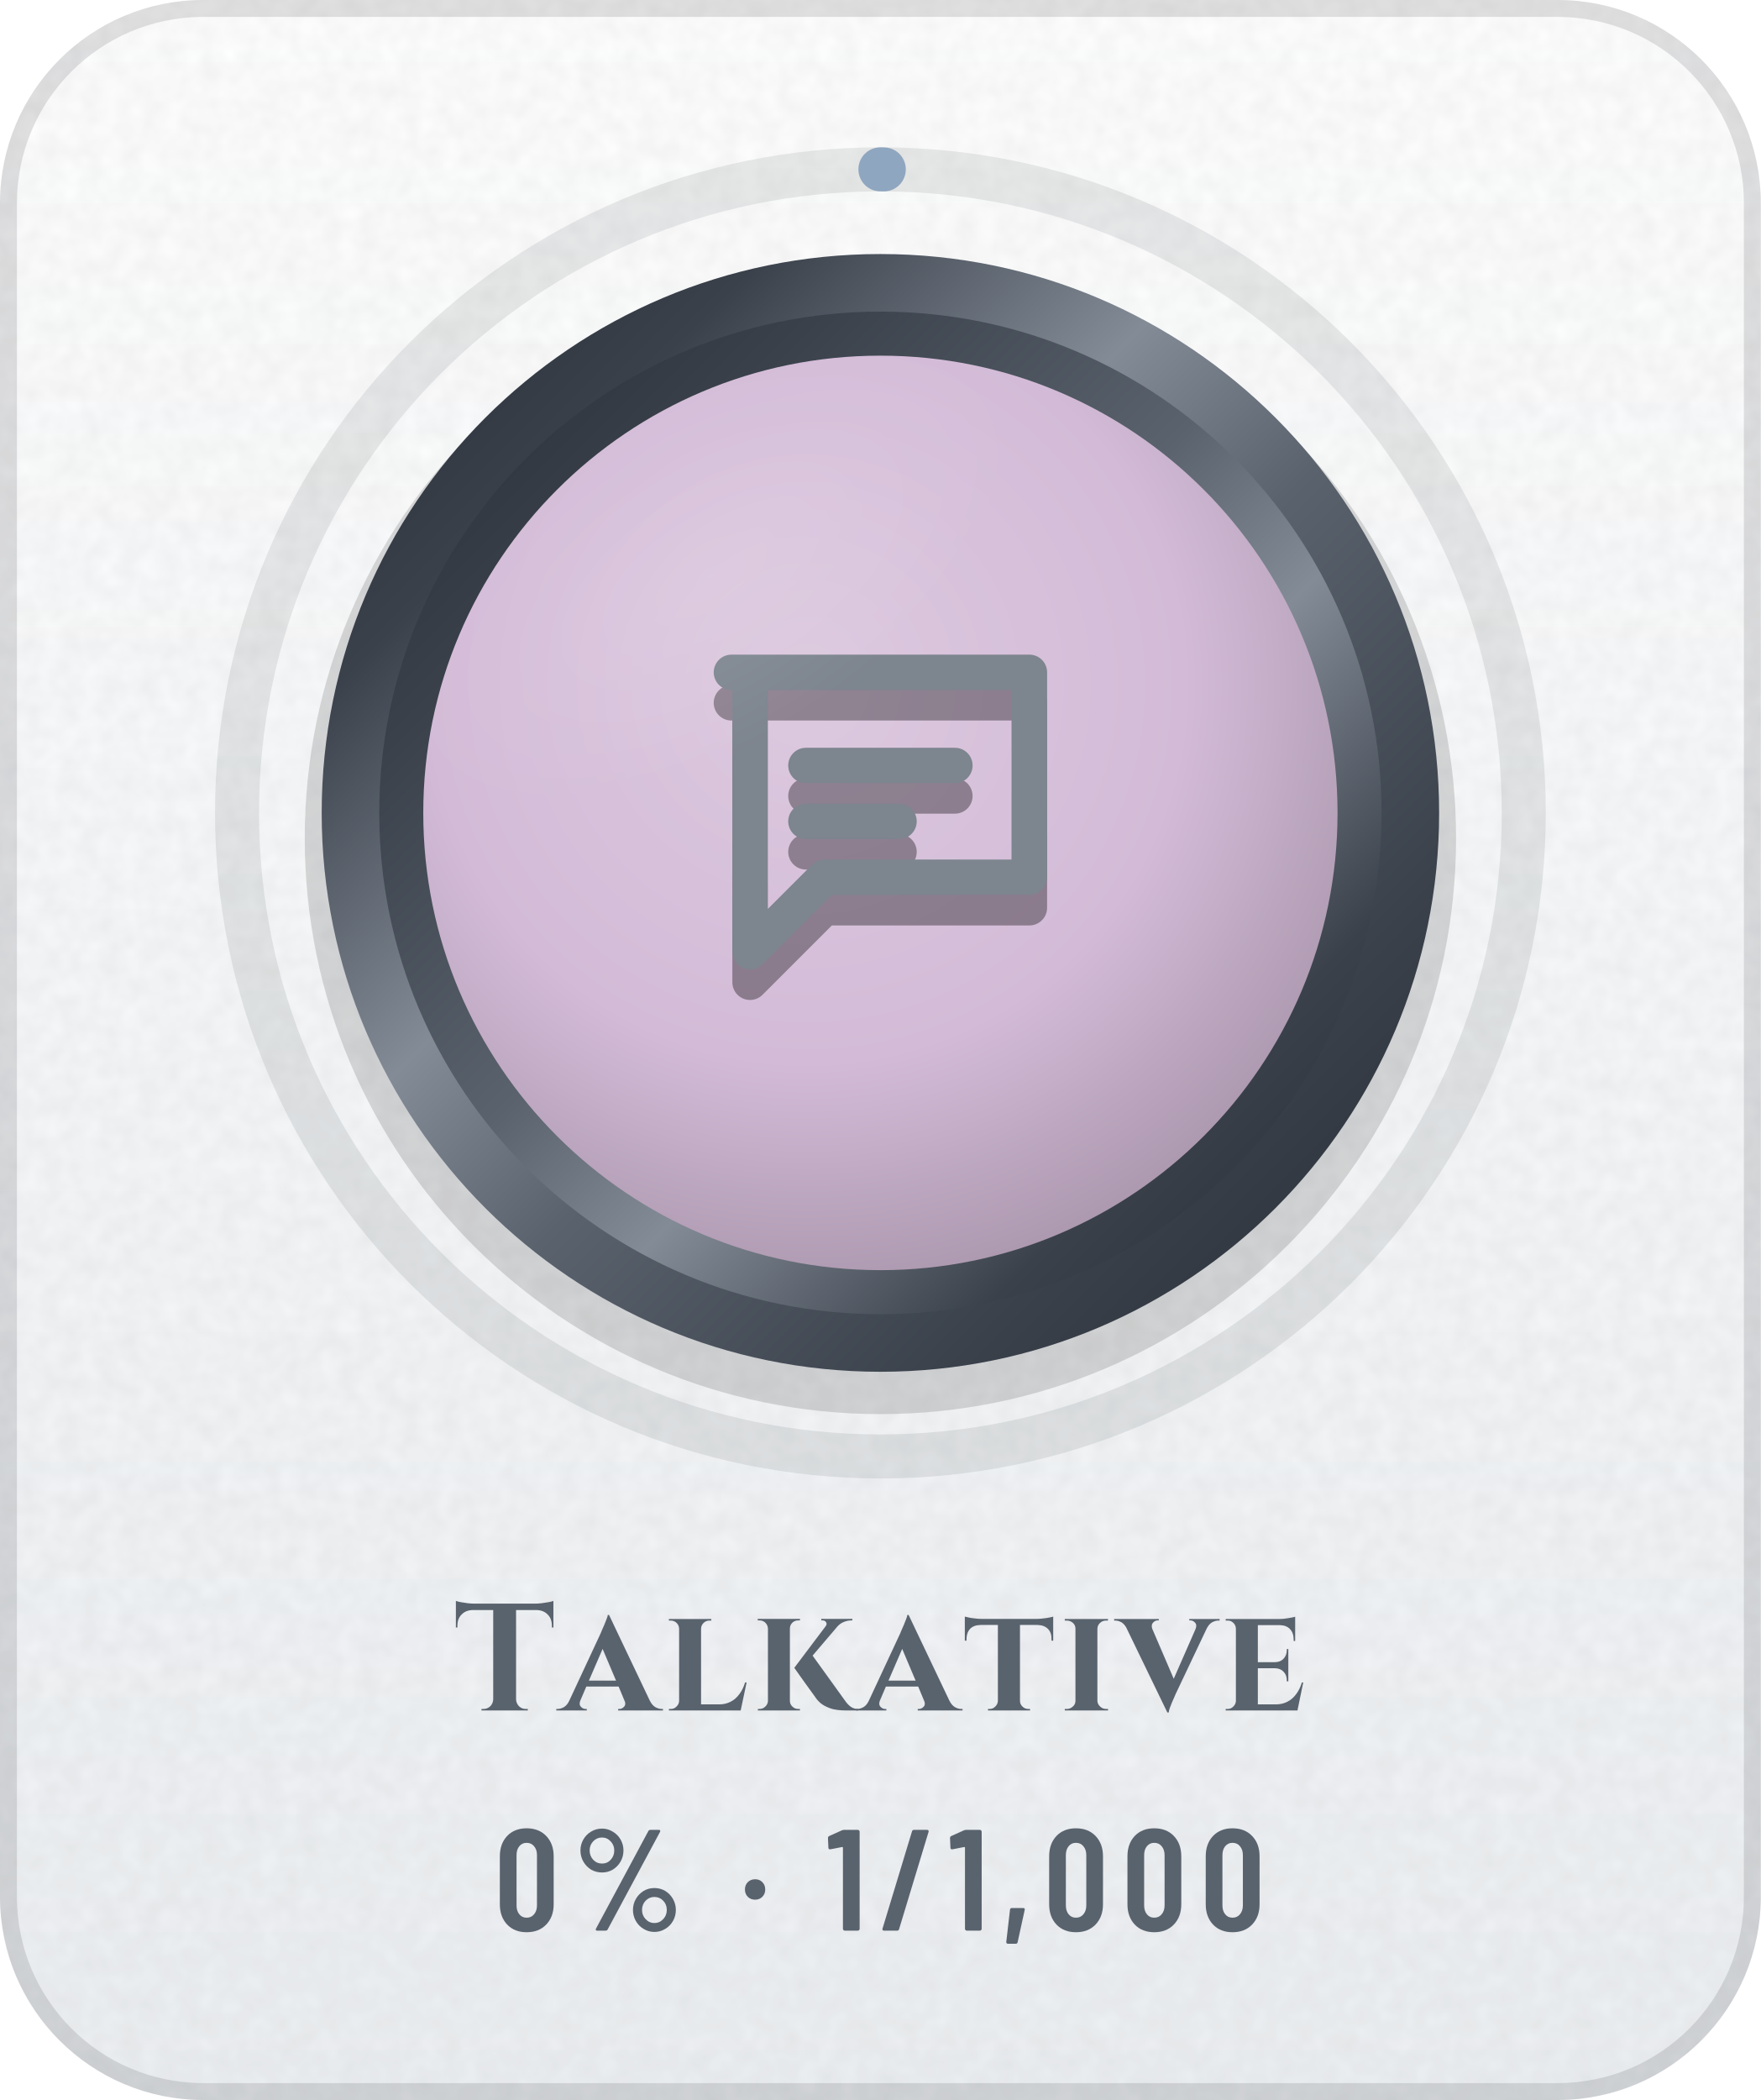
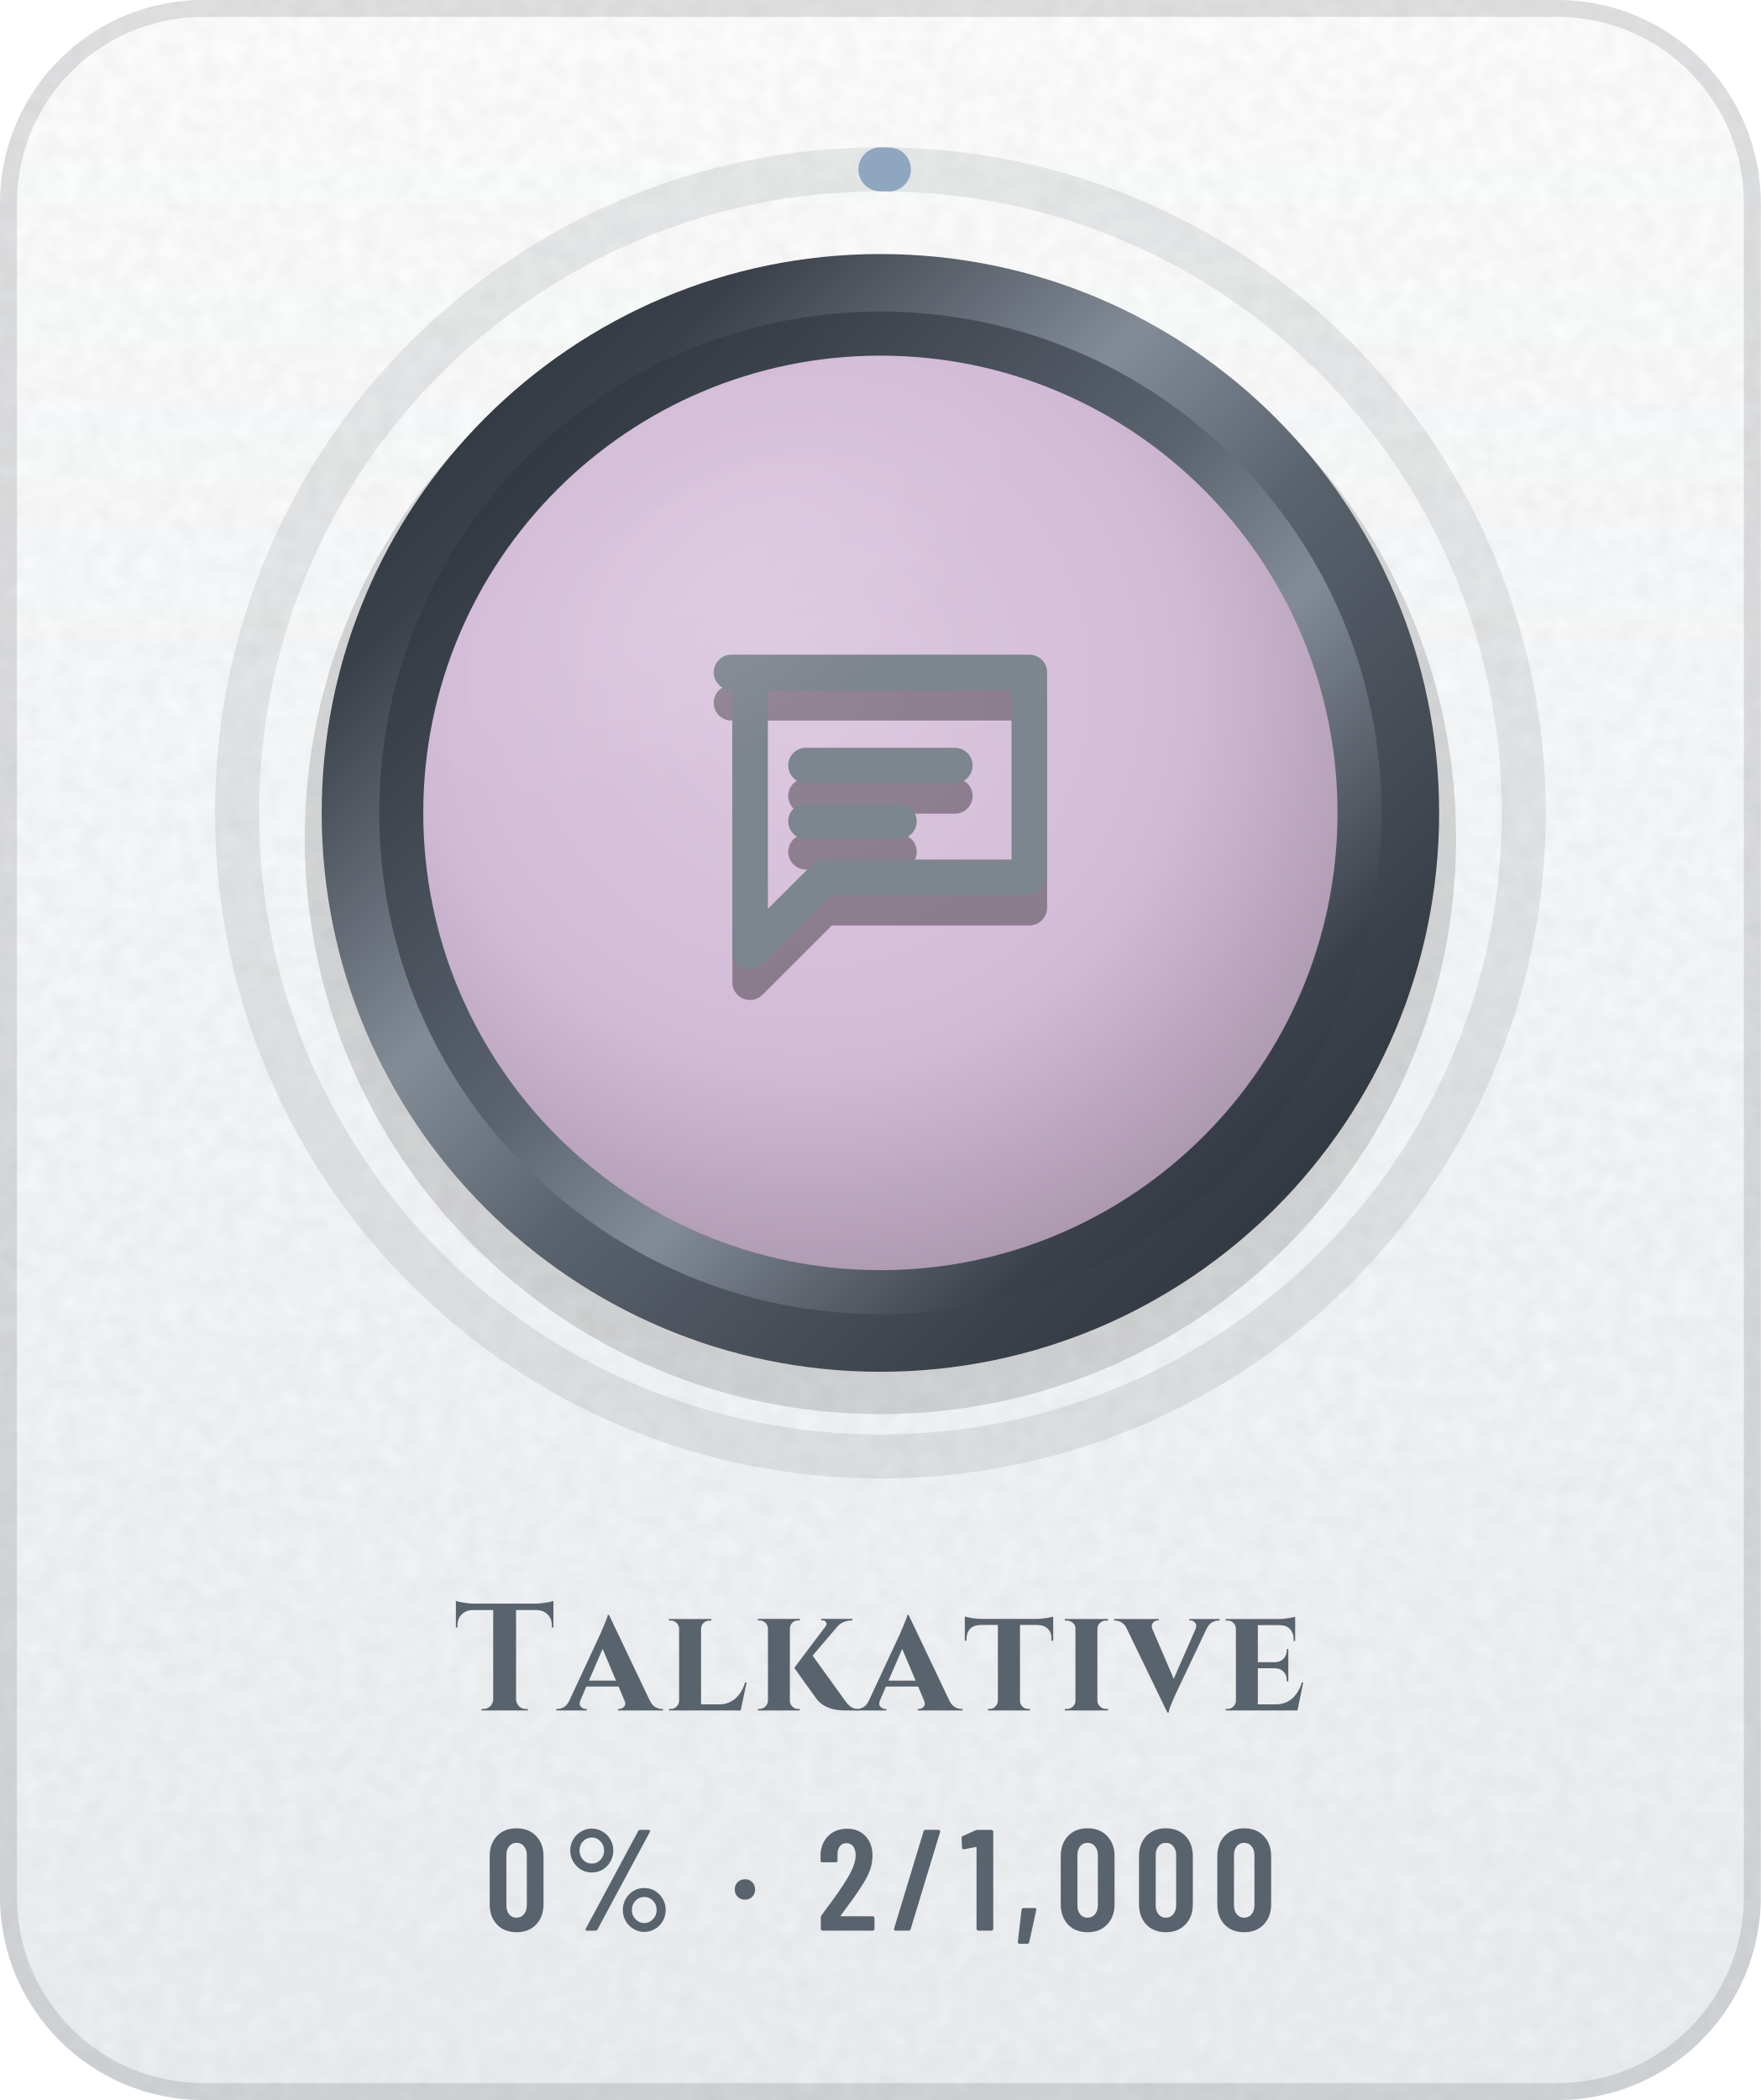
- <svg xmlns="http://www.w3.org/2000/svg" width="104" height="124" viewBox="0 0 104 124" role="img" aria-label="Talkative: 0% (1 of 1,000)">
+ <svg xmlns="http://www.w3.org/2000/svg" width="104" height="124" viewBox="0 0 104 124" role="img" aria-label="Talkative: 0% (2 of 1,000)">
  <defs>
    <linearGradient id="bg" x1="0" y1="0" x2="0" y2="1">
      <stop offset="0" stop-color="#FFFFFF" />
      <stop offset="1" stop-color="#EDF0F3" />
    </linearGradient>
    <clipPath id="card">
      <rect width="104" height="124" rx="12" />
    </clipPath>
    <filter id="grain" x="0" y="0" width="100%" height="100%">
      <feTurbulence type="fractalNoise" baseFrequency=".85" numOctaves="2" stitchTiles="stitch" />
      <feColorMatrix values="0 0 0 0 0 0 0 0 0 0 0 0 0 0 0 0 0 0 .05 0" />
    </filter>
    <radialGradient id="glow" cx=".5" cy=".5" r=".5">
      <stop offset="0" stop-color="#5A626D" stop-opacity="0" />
      <stop offset="1" stop-color="#5A626D" stop-opacity="0" />
    </radialGradient>
    <linearGradient id="mh" x1="0" y1="0" x2="1" y2="0">
      <stop offset="0" stop-color="#252A32" />
      <stop offset="0.2" stop-color="#3A414B" />
      <stop offset="0.4" stop-color="#838B96" />
      <stop offset="0.54" stop-color="#5A626D" />
      <stop offset="0.78" stop-color="#3A414B" />
      <stop offset="1" stop-color="#252A32" />
    </linearGradient>
    <linearGradient id="md" x1="0" y1="0" x2="1" y2="1">
      <stop offset="0" stop-color="#252A32" />
      <stop offset="0.2" stop-color="#3A414B" />
      <stop offset="0.4" stop-color="#838B96" />
      <stop offset="0.54" stop-color="#5A626D" />
      <stop offset="0.78" stop-color="#3A414B" />
      <stop offset="1" stop-color="#252A32" />
    </linearGradient>
    <linearGradient id="mdr" x1="1" y1="1" x2="0" y2="0">
      <stop offset="0" stop-color="#252A32" />
      <stop offset="0.2" stop-color="#3A414B" />
      <stop offset="0.4" stop-color="#838B96" />
      <stop offset="0.54" stop-color="#5A626D" />
      <stop offset="0.78" stop-color="#3A414B" />
      <stop offset="1" stop-color="#252A32" />
    </linearGradient>
    <linearGradient id="dia" x1="0" y1="0" x2="1" y2="0">
      <stop offset="0" stop-color="#2F7DD1" />
      <stop offset=".5" stop-color="#7B61E0" />
      <stop offset="1" stop-color="#C2449A" />
    </linearGradient>
    <linearGradient id="pb" x1="0" y1="0" x2="1" y2="0">
      <stop offset="0" stop-color="#8F5125" />
      <stop offset="1" stop-color="#CC8850" />
    </linearGradient>
    <linearGradient id="shg" x1="0" y1="0" x2="1" y2="0">
      <stop offset="0" stop-color="#FFFFFF" stop-opacity="0" />
      <stop offset=".5" stop-color="#FFFFFF" stop-opacity=".6" />
      <stop offset="1" stop-color="#FFFFFF" stop-opacity="0" />
    </linearGradient>
    <radialGradient id="en" cx=".42" cy=".36" r=".75">
      <stop offset="0" stop-color="#DCC9DF" />
      <stop offset=".55" stop-color="#D3BBD7" />
      <stop offset="1" stop-color="#9E8CA1" />
    </radialGradient>
    <linearGradient id="ig" gradientUnits="userSpaceOnUse" x1="0" y1="34" x2="0" y2="62">
      <stop offset="0" stop-color="#7D858F" />
      <stop offset="1" stop-color="#4E5661" />
    </linearGradient>
    <radialGradient id="gl" cx=".5" cy=".5" r=".5">
      <stop offset="0" stop-color="#FFFFFF" stop-opacity=".45" />
      <stop offset="1" stop-color="#FFFFFF" stop-opacity="0" />
    </radialGradient>
    <clipPath id="fc">
      <circle cx="52" cy="48" r="27" />
    </clipPath>
  </defs>
  <g clip-path="url(#card)">
    <rect width="104" height="124" fill="url(#bg)" />
    <rect width="104" height="124" filter="url(#grain)" />
  </g>
  <rect x=".5" y=".5" width="103" height="123" rx="11.5" fill="none" stroke="#1F2328" stroke-opacity=".13" />
  <circle cx="52" cy="48" r="48" fill="url(#glow)" />
  <circle cx="52" cy="48" r="38" fill="none" stroke="#1F2328" stroke-opacity=".09" stroke-width="2.6" />
-   <circle cx="52" cy="48" r="38" fill="none" stroke="#8FA6C0" stroke-width="2.6" stroke-linecap="round" stroke-dasharray="0.2 238.8" transform="rotate(-90 52 48)" />
+   <circle cx="52" cy="48" r="38" fill="none" stroke="#8FA6C0" stroke-width="2.6" stroke-linecap="round" stroke-dasharray="0.5 238.8" transform="rotate(-90 52 48)" />
  <circle cx="52" cy="49.5" r="34" fill="#000000" fill-opacity=".14" />
  <circle cx="52" cy="48" r="33" fill="url(#md)" />
  <circle cx="52" cy="48" r="29.6" fill="url(#mdr)" />
  <circle cx="52" cy="48" r="27" fill="url(#en)" />
  <g transform="translate(38.8 36) scale(1.1)" fill="none" stroke="#000000" stroke-width="1.9" stroke-linecap="round" stroke-linejoin="round" stroke-opacity=".35">
    <path d="M4 5h16v11H9l-4 4V5z" />
    <path d="M8 10h8M8 13h5" />
  </g>
  <g transform="translate(38.8 34.2) scale(1.1)" fill="none" stroke="url(#ig)" stroke-width="1.9" stroke-linecap="round" stroke-linejoin="round">
    <path d="M4 5h16v11H9l-4 4V5z" />
    <path d="M8 10h8M8 13h5" />
  </g>
  <g clip-path="url(#fc)">
    <ellipse cx="42" cy="34" rx="20" ry="10" transform="rotate(-32 42 34)" fill="url(#gl)" opacity=".25" />
  </g>
  <g transform="translate(26.8 101) scale(0.009 -0.009)" fill="#59636E">
    <use href="#s84" x="0" />
    <use href="#s97" x="700" />
    <use href="#s108" x="1378" />
    <use href="#s107" x="1960" />
    <use href="#s97" x="2666" />
    <use href="#s116" x="3344" />
    <use href="#s105" x="3976" />
    <use href="#s118" x="4361" />
    <use href="#s101" x="5032" />
  </g>
-   <g transform="translate(29.2 114) scale(0.0085 -0.0085)" fill="#59636E">
+   <g transform="translate(28.6 114) scale(0.0085 -0.0085)" fill="#59636E">
    <use href="#m48" x="0" />
    <use href="#m37" x="544" />
    <use href="#m183" x="1704" />
-     <use href="#m49" x="2308" />
-     <use href="#m47" x="2676" />
-     <use href="#m49" x="3156" />
-     <use href="#m44" x="3524" />
-     <use href="#m48" x="3817" />
-     <use href="#m48" x="4361" />
-     <use href="#m48" x="4905" />
+     <use href="#m50" x="2308" />
+     <use href="#m47" x="2827" />
+     <use href="#m49" x="3307" />
+     <use href="#m44" x="3675" />
+     <use href="#m48" x="3968" />
+     <use href="#m48" x="4512" />
+     <use href="#m48" x="5056" />
  </g>
  <defs>
    <path id="m37" d="M54 557Q54 598 74 633Q94 668 128 688Q163 709 204 709Q244 709 278 688Q313 668 333 633Q353 598 353 557Q353 515 333 480Q313 445 279 424Q245 404 204 404Q163 404 128 424Q94 445 74 480Q54 515 54 557ZM162 14 526 692Q530 700 541 700H599Q606 700 608 696Q610 692 607 686L243 8Q239 0 228 0H170Q163 0 161 4Q159 8 162 14ZM289 557Q289 594 264 620Q239 647 204 647Q168 647 143 621Q118 595 118 557Q118 519 143 492Q168 466 204 466Q240 466 264 492Q289 519 289 557ZM419 144Q419 185 439 220Q459 255 493 276Q527 296 568 296Q609 296 643 276Q677 255 697 220Q717 185 717 144Q717 102 697 67Q677 32 643 12Q609 -9 568 -9Q527 -9 493 12Q459 32 439 67Q419 102 419 144ZM654 144Q654 182 629 208Q604 234 568 234Q532 234 507 208Q482 182 482 144Q482 106 507 80Q532 53 568 53Q604 53 629 80Q654 106 654 144Z" />
    <path id="m44" d="M33 -78 59 146Q60 157 71 157H151Q164 157 161 144L112 -80Q110 -91 99 -91H45Q39 -91 36 -88Q32 -84 33 -78Z" />
    <path id="m47" d="M21 14 226 690Q229 700 239 700H331Q337 700 340 696Q343 692 341 686L136 10Q133 0 123 0H31Q25 0 22 4Q19 8 21 14Z" />
    <path id="m48" d="M38 183V517Q38 604 89 658Q140 711 224 711Q309 711 360 658Q412 604 412 517V183Q412 96 360 42Q309 -11 224 -11Q140 -11 89 42Q38 96 38 183ZM296 176V524Q296 563 276 586Q257 610 224 610Q192 610 173 586Q154 563 154 524V176Q154 137 173 114Q192 90 224 90Q257 90 276 114Q296 137 296 176Z" />
    <path id="m49" d="M122 700H218Q223 700 226 696Q230 693 230 688V12Q230 7 226 4Q223 0 218 0H126Q121 0 118 4Q114 7 114 12V576Q114 578 112 580Q111 582 109 581L27 565H24Q13 565 13 576L10 643Q10 653 18 657L107 697Q114 700 122 700Z" />
+     <path id="m50" d="M173 100H392Q397 100 400 96Q404 93 404 88V12Q404 7 400 4Q397 0 392 0H43Q38 0 34 4Q31 7 31 12V92Q31 101 36 107L75 160Q114 212 152 266Q189 320 215 363Q273 459 273 522Q273 562 256 585Q238 608 209 608Q180 608 163 586Q146 563 147 526V487Q147 482 144 478Q140 475 135 475H41Q36 475 32 478Q29 482 29 487V530Q33 610 84 659Q134 708 214 708Q293 708 342 656Q390 605 390 521Q390 471 373 422Q356 373 319 317Q294 277 260 229Q225 181 214 166Q184 126 170 106Q168 104 169 102Q170 100 173 100Z" />
    <path id="m183" d="M37 286Q37 317 57 337Q77 357 108 357Q139 357 158 337Q178 317 178 286Q178 255 158 235Q138 215 108 215Q77 215 57 235Q37 255 37 286Z" />
    <path id="s84" d="M654 719V544L644 545V556Q644 603 616 630Q589 658 542 659H409V73Q410 47 428 28Q447 10 473 10H486V0H182V10H195Q221 10 240 28Q258 47 259 73V659H125Q79 658 52 630Q24 603 24 556V545L14 544V719Q24 715 44 711Q65 707 90 704Q115 701 136 701H532Q554 701 578 704Q603 707 624 711Q645 715 654 719Z" />
    <path id="s97" d="M319 627 586 66Q601 35 623 22Q645 10 665 10H673V0H379V10H387Q404 10 418 25Q429 36 424 56L382 157H170L130 63Q121 38 134 25Q148 10 165 10H173V0H-27V10H-19Q1 10 23 22Q45 35 59 66L264 506Q266 512 273 528Q280 543 288 562Q296 582 303 600Q310 617 311 627ZM187 196H365L277 404Z" />
    <path id="s101" d="M543 184 505 0H34V10H47Q69 10 84 26Q100 41 101 63V537Q100 560 84 575Q69 590 47 590H34V600H385Q414 600 446 606Q478 611 490 615V456H480V465Q480 509 456 534Q433 559 389 560H245V317H359Q394 318 414 340Q435 363 435 396V403H445V191H435V199Q435 232 414 254Q394 276 359 277H245V40H363Q406 40 440 58Q473 75 497 108Q521 140 534 184Z" />
    <path id="s105" d="M104 63V537Q104 560 87 575Q70 590 46 590H34V600H318L317 590H306Q282 590 266 575Q249 560 248 537V63Q249 41 266 26Q282 10 306 10H318V0H34V10H47Q70 10 87 26Q104 41 104 63Z" />
    <path id="s107" d="M102 63V537Q101 560 85 576Q69 591 46 591H35V601H312V591H301Q278 591 262 576Q246 560 246 537V63Q246 41 262 26Q278 10 301 10H312V0H36V10H46Q69 10 85 26Q101 41 102 63ZM656 601V591H652Q623 591 598 580Q573 569 557 550L395 360L606 67Q625 39 646 24Q667 10 695 9V0H618Q608 0 585 1Q562 2 532 8Q503 15 473 31Q443 47 420 77Q415 84 403 101Q391 118 374 141Q358 164 340 188Q323 212 308 233Q293 254 284 267L275 280L480 552Q491 566 484 578Q477 591 460 591H452V601Z" />
    <path id="s108" d="M544 184 505 0H34V10H47Q69 10 84 26Q100 41 101 63V537Q100 560 84 575Q68 590 46 590H34V600H312V590H300Q278 590 262 575Q246 560 245 537V40H363Q406 40 440 58Q473 75 497 108Q521 140 534 184Z" />
    <path id="s116" d="M590 616V458H579V467Q580 510 556 535Q531 560 488 561H372V63Q372 41 388 26Q404 10 427 10H438V0H162V10H173Q195 10 210 26Q226 41 227 63V561H112Q68 560 44 535Q21 510 21 467V458H10V616Q19 614 36 610Q54 606 76 604Q97 601 115 601H484Q503 601 525 604Q547 606 565 610Q583 613 590 616Z" />
    <path id="s118" d="M322 -13 52 545Q39 567 22 578Q0 590 -20 590H-27V600H266V591H258Q242 591 228 576Q215 562 223 536L364 208L507 534Q518 561 504 576Q491 591 473 591H466V600H665V590H657Q637 590 615 578Q595 566 581 539L377 109Q375 104 368 88Q361 73 353 54Q345 34 338 16Q332 -2 331 -13Z" />
  </defs>
</svg>
